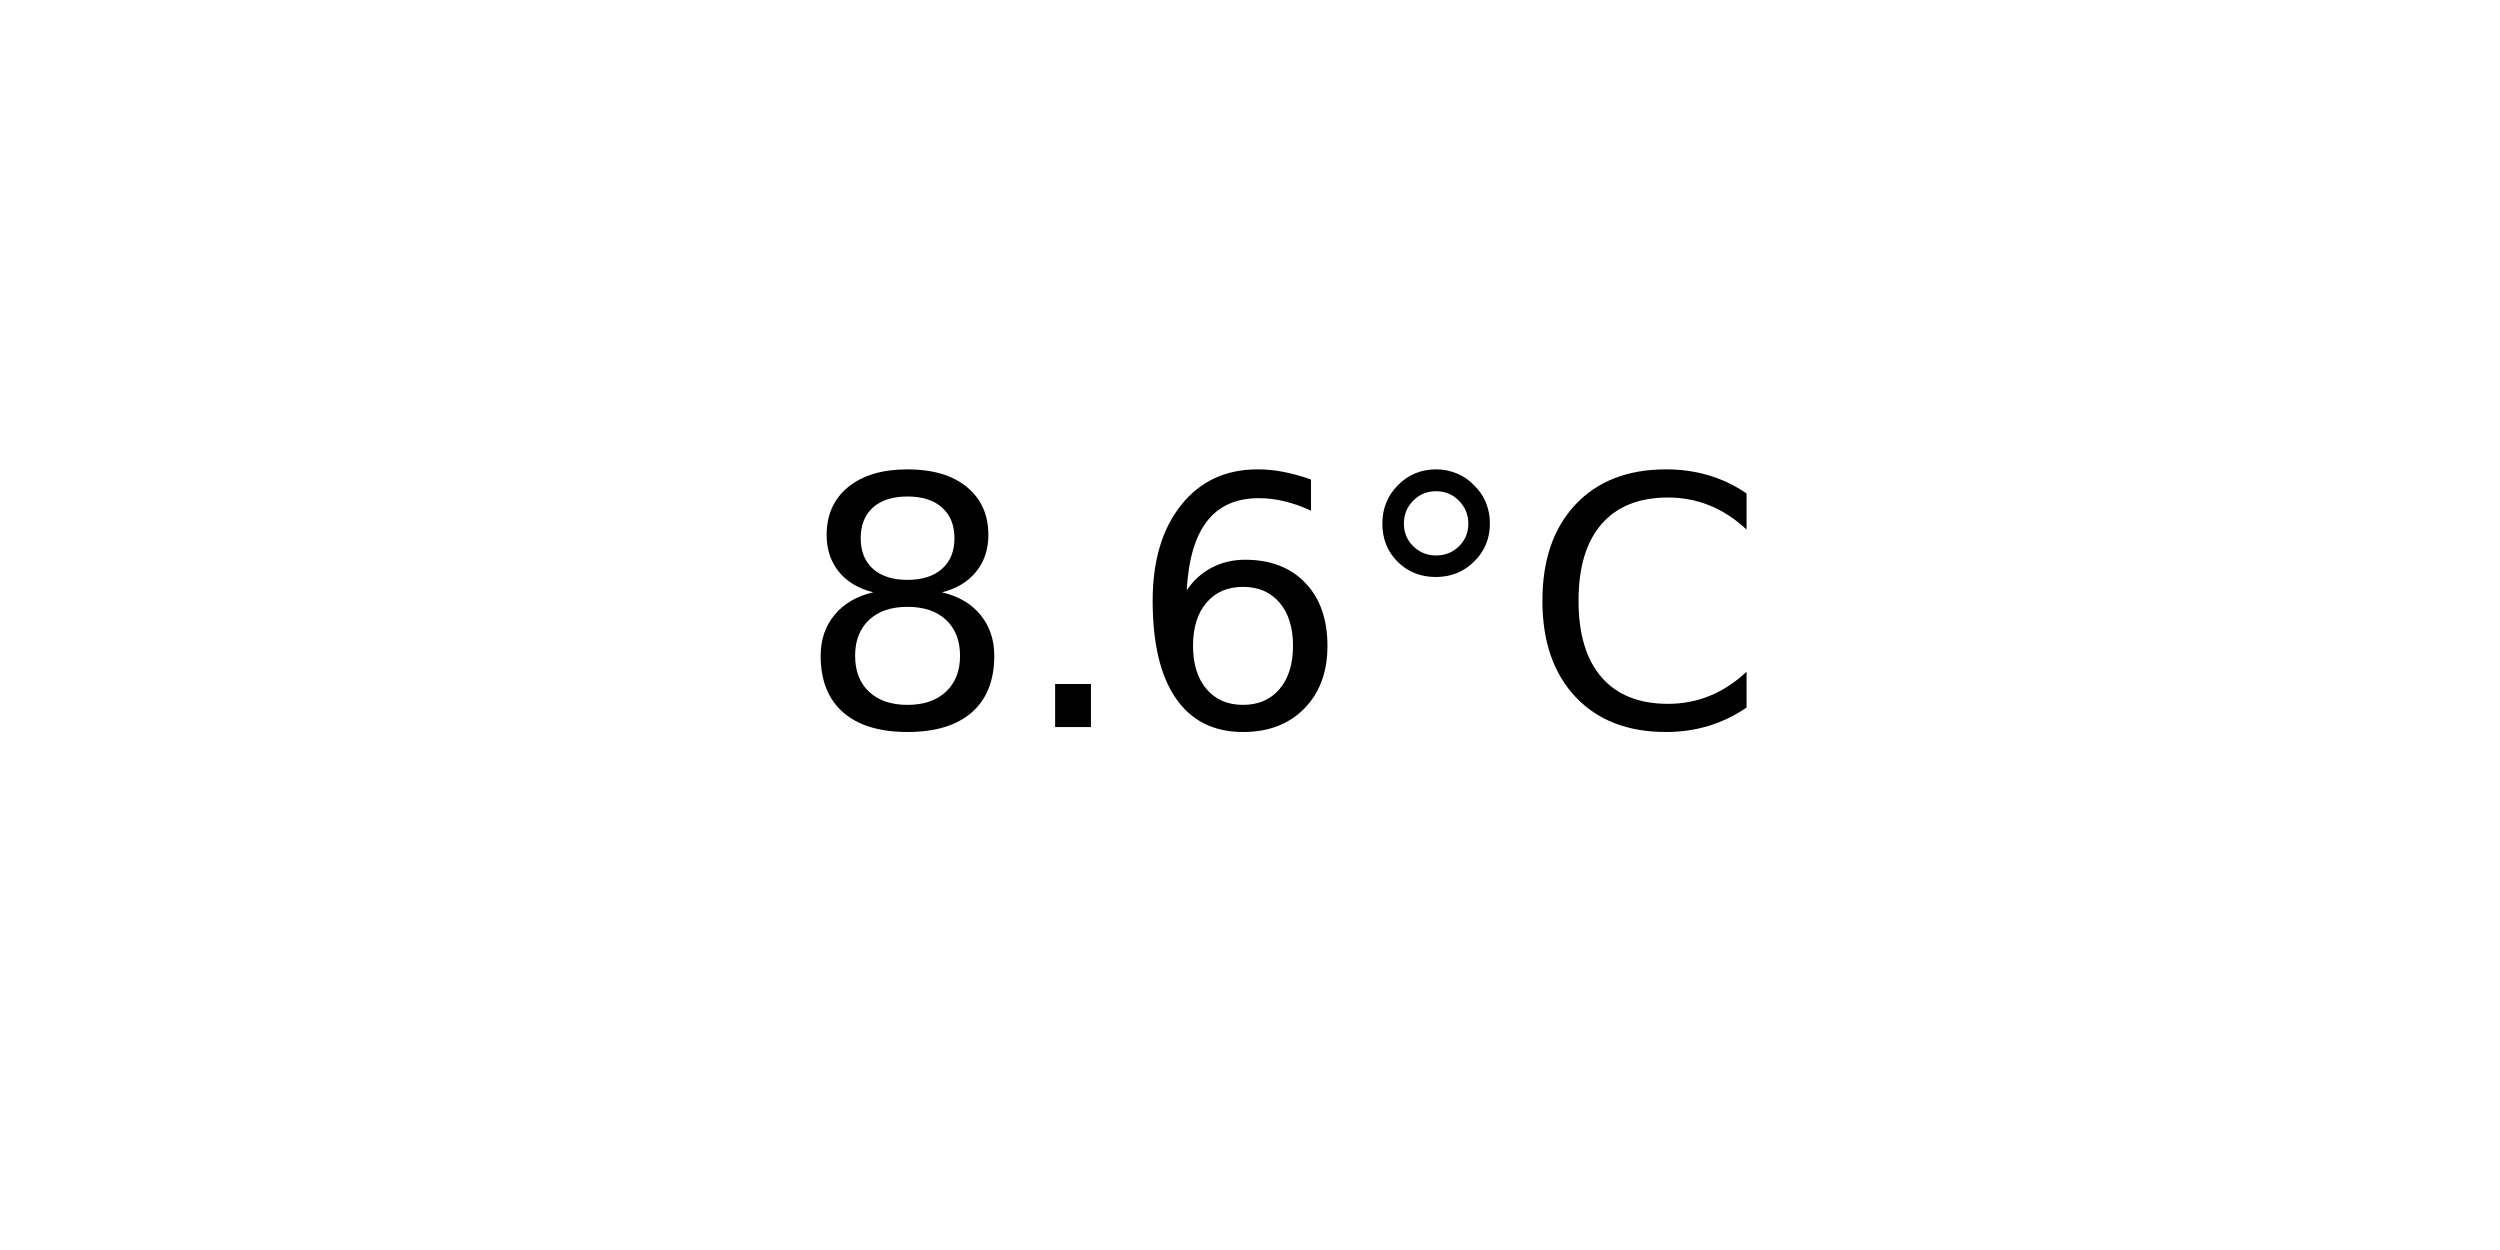
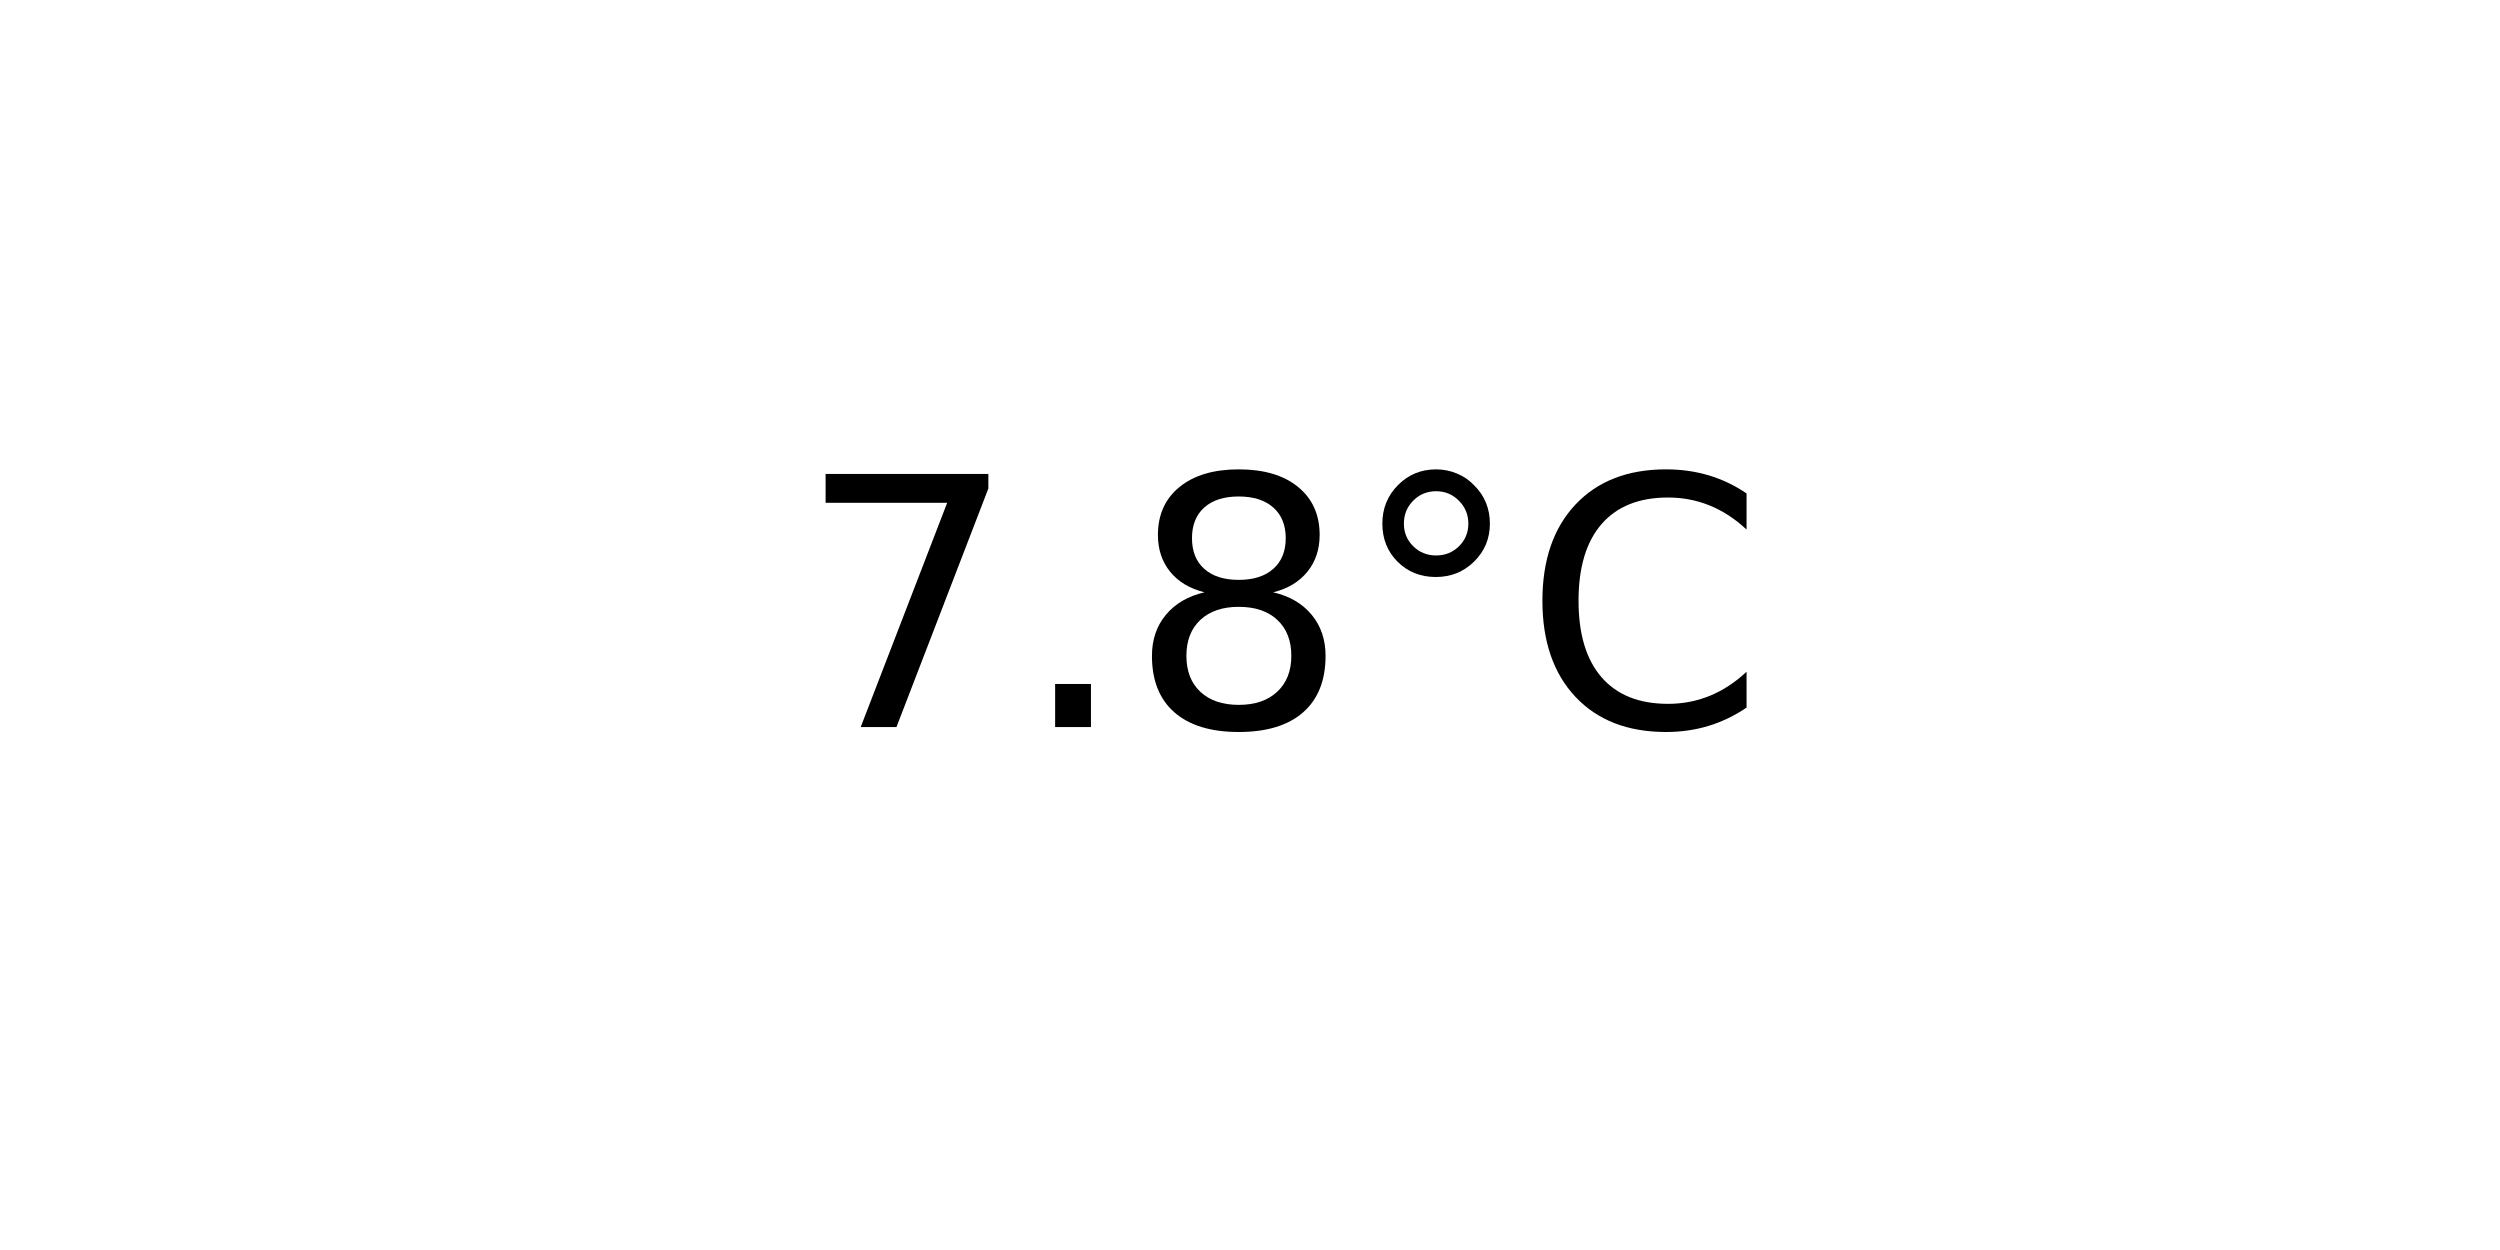
<svg xmlns="http://www.w3.org/2000/svg" xmlns:xlink="http://www.w3.org/1999/xlink" width="72pt" height="36pt" viewBox="0 0 72 36" version="1.1">
  <defs>
    <style type="text/css">*{stroke-linejoin: round; stroke-linecap: butt}</style>
  </defs>
  <g id="figure_1">
    <g id="axes_1">
      <g id="text_1">
        <g transform="translate(22.95703 20.93937) scale(0.1 -0.1)">
          <defs>
+             <path id="DejaVuSans-37" d="M 525 4666  L 3525 4666  L 3525 4397  L 1831 0  L 1172 0  L 2766 4134  L 525 4134  L 525 4666  z " transform="scale(0.015625)" />
+             <path id="DejaVuSans-2e" d="M 684 794  L 1344 794  L 1344 0  L 684 0  L 684 794  z " transform="scale(0.015625)" />
            <path id="DejaVuSans-38" d="M 2034 2216  Q 1584 2216 1326 1975  Q 1069 1734 1069 1313  Q 1069 891 1326 650  Q 1584 409 2034 409  Q 2484 409 2743 651  Q 3003 894 3003 1313  Q 3003 1734 2745 1975  Q 2488 2216 2034 2216  z M 1403 2484  Q 997 2584 770 2862  Q 544 3141 544 3541  Q 544 4100 942 4425  Q 1341 4750 2034 4750  Q 2731 4750 3128 4425  Q 3525 4100 3525 3541  Q 3525 3141 3298 2862  Q 3072 2584 2669 2484  Q 3125 2378 3379 2068  Q 3634 1759 3634 1313  Q 3634 634 3220 271  Q 2806 -91 2034 -91  Q 1263 -91 848 271  Q 434 634 434 1313  Q 434 1759 690 2068  Q 947 2378 1403 2484  z M 1172 3481  Q 1172 3119 1398 2916  Q 1625 2713 2034 2713  Q 2441 2713 2670 2916  Q 2900 3119 2900 3481  Q 2900 3844 2670 4047  Q 2441 4250 2034 4250  Q 1625 4250 1398 4047  Q 1172 3844 1172 3481  z " transform="scale(0.015625)" />
-             <path id="DejaVuSans-2e" d="M 684 794  L 1344 794  L 1344 0  L 684 0  L 684 794  z " transform="scale(0.015625)" />
-             <path id="DejaVuSans-36" d="M 2113 2584  Q 1688 2584 1439 2293  Q 1191 2003 1191 1497  Q 1191 994 1439 701  Q 1688 409 2113 409  Q 2538 409 2786 701  Q 3034 994 3034 1497  Q 3034 2003 2786 2293  Q 2538 2584 2113 2584  z M 3366 4563  L 3366 3988  Q 3128 4100 2886 4159  Q 2644 4219 2406 4219  Q 1781 4219 1451 3797  Q 1122 3375 1075 2522  Q 1259 2794 1537 2939  Q 1816 3084 2150 3084  Q 2853 3084 3261 2657  Q 3669 2231 3669 1497  Q 3669 778 3244 343  Q 2819 -91 2113 -91  Q 1303 -91 875 529  Q 447 1150 447 2328  Q 447 3434 972 4092  Q 1497 4750 2381 4750  Q 2619 4750 2861 4703  Q 3103 4656 3366 4563  z " transform="scale(0.015625)" />
            <path id="DejaVuSans-b0" d="M 1600 4347  Q 1350 4347 1178 4173  Q 1006 4000 1006 3750  Q 1006 3503 1178 3333  Q 1350 3163 1600 3163  Q 1850 3163 2022 3333  Q 2194 3503 2194 3750  Q 2194 3997 2020 4172  Q 1847 4347 1600 4347  z M 1600 4750  Q 1800 4750 1984 4673  Q 2169 4597 2303 4453  Q 2447 4313 2519 4134  Q 2591 3956 2591 3750  Q 2591 3338 2302 3052  Q 2013 2766 1594 2766  Q 1172 2766 890 3047  Q 609 3328 609 3750  Q 609 4169 896 4459  Q 1184 4750 1600 4750  z " transform="scale(0.015625)" />
            <path id="DejaVuSans-43" d="M 4122 4306  L 4122 3641  Q 3803 3938 3442 4084  Q 3081 4231 2675 4231  Q 1875 4231 1450 3742  Q 1025 3253 1025 2328  Q 1025 1406 1450 917  Q 1875 428 2675 428  Q 3081 428 3442 575  Q 3803 722 4122 1019  L 4122 359  Q 3791 134 3420 21  Q 3050 -91 2638 -91  Q 1578 -91 968 557  Q 359 1206 359 2328  Q 359 3453 968 4101  Q 1578 4750 2638 4750  Q 3056 4750 3426 4639  Q 3797 4528 4122 4306  z " transform="scale(0.015625)" />
          </defs>
-           <use xlink:href="#DejaVuSans-38" />
+           <use xlink:href="#DejaVuSans-37" />
          <use xlink:href="#DejaVuSans-2e" x="63.623" />
-           <use xlink:href="#DejaVuSans-36" x="95.41" />
+           <use xlink:href="#DejaVuSans-38" x="95.41" />
          <use xlink:href="#DejaVuSans-b0" x="159.033" />
          <use xlink:href="#DejaVuSans-43" x="209.033" />
        </g>
      </g>
    </g>
  </g>
</svg>
